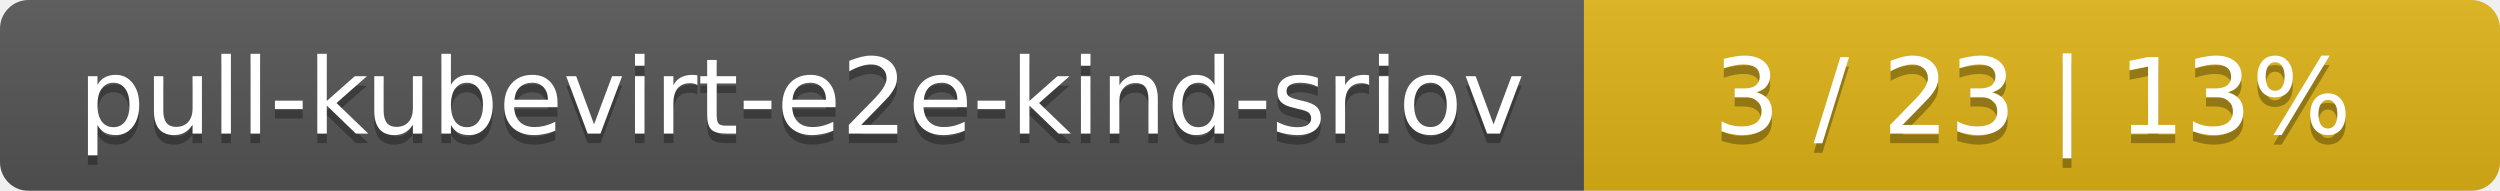
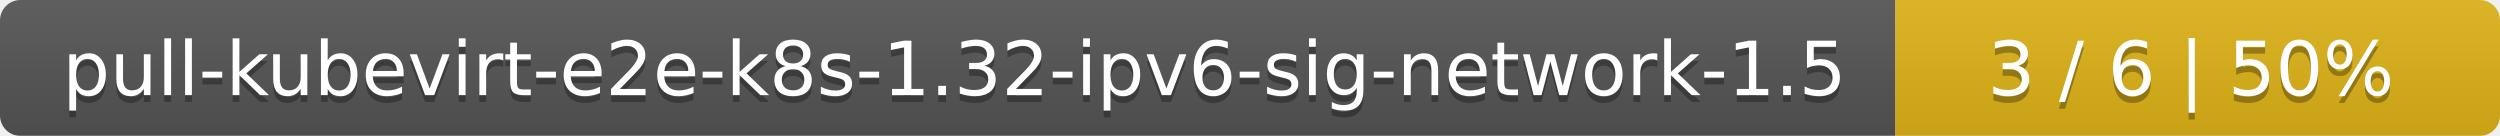
- <svg xmlns="http://www.w3.org/2000/svg" width="262" height="20">
+ <svg xmlns="http://www.w3.org/2000/svg" width="368" height="20">
  <linearGradient id="smooth" x2="0" y2="100%">
    <stop offset="0" stop-color="#bbb" stop-opacity=".1" />
    <stop offset="1" stop-opacity=".1" />
  </linearGradient>
  <mask id="round">
-     <rect width="262" height="20" rx="3" fill="#fff" />
+     <rect width="368" height="20" rx="3" fill="#fff" />
  </mask>
  <g mask="url(#round)">
-     <rect width="166" height="20" fill="#555" />
-     <rect x="166" width="96" height="20" fill="#dfb317" />
-     <rect width="262" height="20" fill="url(#smooth)" />
+     <rect width="279" height="20" fill="#555" />
+     <rect x="279" width="89" height="20" fill="#dfb317" />
+     <rect width="368" height="20" fill="url(#smooth)" />
  </g>
  <g fill="#fff" text-anchor="middle" font-family="DejaVu Sans,Verdana,Geneva,sans-serif" font-size="11">
-     <text x="84" y="15" fill="#010101" fill-opacity=".3">pull-kubevirt-e2e-kind-sriov</text>
-     <text x="84" y="14">pull-kubevirt-e2e-kind-sriov</text>
-     <text x="213" y="15" fill="#010101" fill-opacity=".3">3 / 23    |    13%</text>
-     <text x="213" y="14">3 / 23    |    13%</text>
+     <text x="140.5" y="15" fill="#010101" fill-opacity=".3">pull-kubevirt-e2e-k8s-1.32-ipv6-sig-network-1.5</text>
+     <text x="140.5" y="14">pull-kubevirt-e2e-k8s-1.32-ipv6-sig-network-1.5</text>
+     <text x="322.5" y="15" fill="#010101" fill-opacity=".3">3 / 6    |    50%</text>
+     <text x="322.5" y="14">3 / 6    |    50%</text>
  </g>
</svg>
